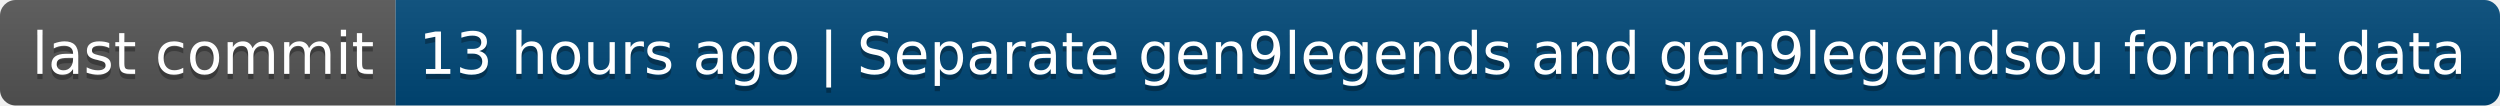
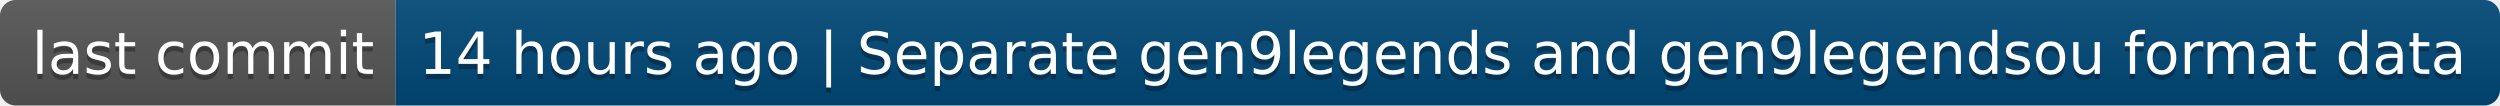
- <svg xmlns="http://www.w3.org/2000/svg" width="474" height="20" role="img" aria-label="last commit: 13 hours ago | Separate gen9legends and gen9legendsou format data">
+ <svg xmlns="http://www.w3.org/2000/svg" width="474" height="20" role="img" aria-label="last commit: 14 hours ago | Separate gen9legends and gen9legendsou format data">
  <linearGradient id="s" x2="0" y2="100%">
    <stop offset="0" stop-color="#bbb" stop-opacity=".1" />
    <stop offset="1" stop-opacity=".1" />
  </linearGradient>
  <clipPath id="r">
    <rect width="474" height="20" rx="3" fill="#fff" />
  </clipPath>
  <g clip-path="url(#r)">
    <rect width="75" height="20" fill="#555" />
    <rect x="75" width="399" height="20" fill="#004878" />
    <rect width="474" height="20" fill="url(#s)" />
  </g>
  <g fill="#fff" text-anchor="middle" font-family="Verdana,Geneva,DejaVu Sans,sans-serif" text-rendering="geometricPrecision" font-size="110">
    <text aria-hidden="true" x="385" y="150" fill="#010101" fill-opacity=".3" transform="scale(.1)" textLength="650">last commit</text>
    <text x="385" y="140" transform="scale(.1)" fill="#fff" textLength="650">last commit</text>
-     <text aria-hidden="true" x="2735" y="150" fill="#010101" fill-opacity=".3" transform="scale(.1)" textLength="3890">13 hours ago | Separate gen9legends and gen9legendsou format data</text>
-     <text x="2735" y="140" transform="scale(.1)" fill="#fff" textLength="3890">13 hours ago | Separate gen9legends and gen9legendsou format data</text>
+     <text aria-hidden="true" x="2735" y="150" fill="#010101" fill-opacity=".3" transform="scale(.1)" textLength="3890">14 hours ago | Separate gen9legends and gen9legendsou format data</text>
+     <text x="2735" y="140" transform="scale(.1)" fill="#fff" textLength="3890">14 hours ago | Separate gen9legends and gen9legendsou format data</text>
  </g>
</svg>
